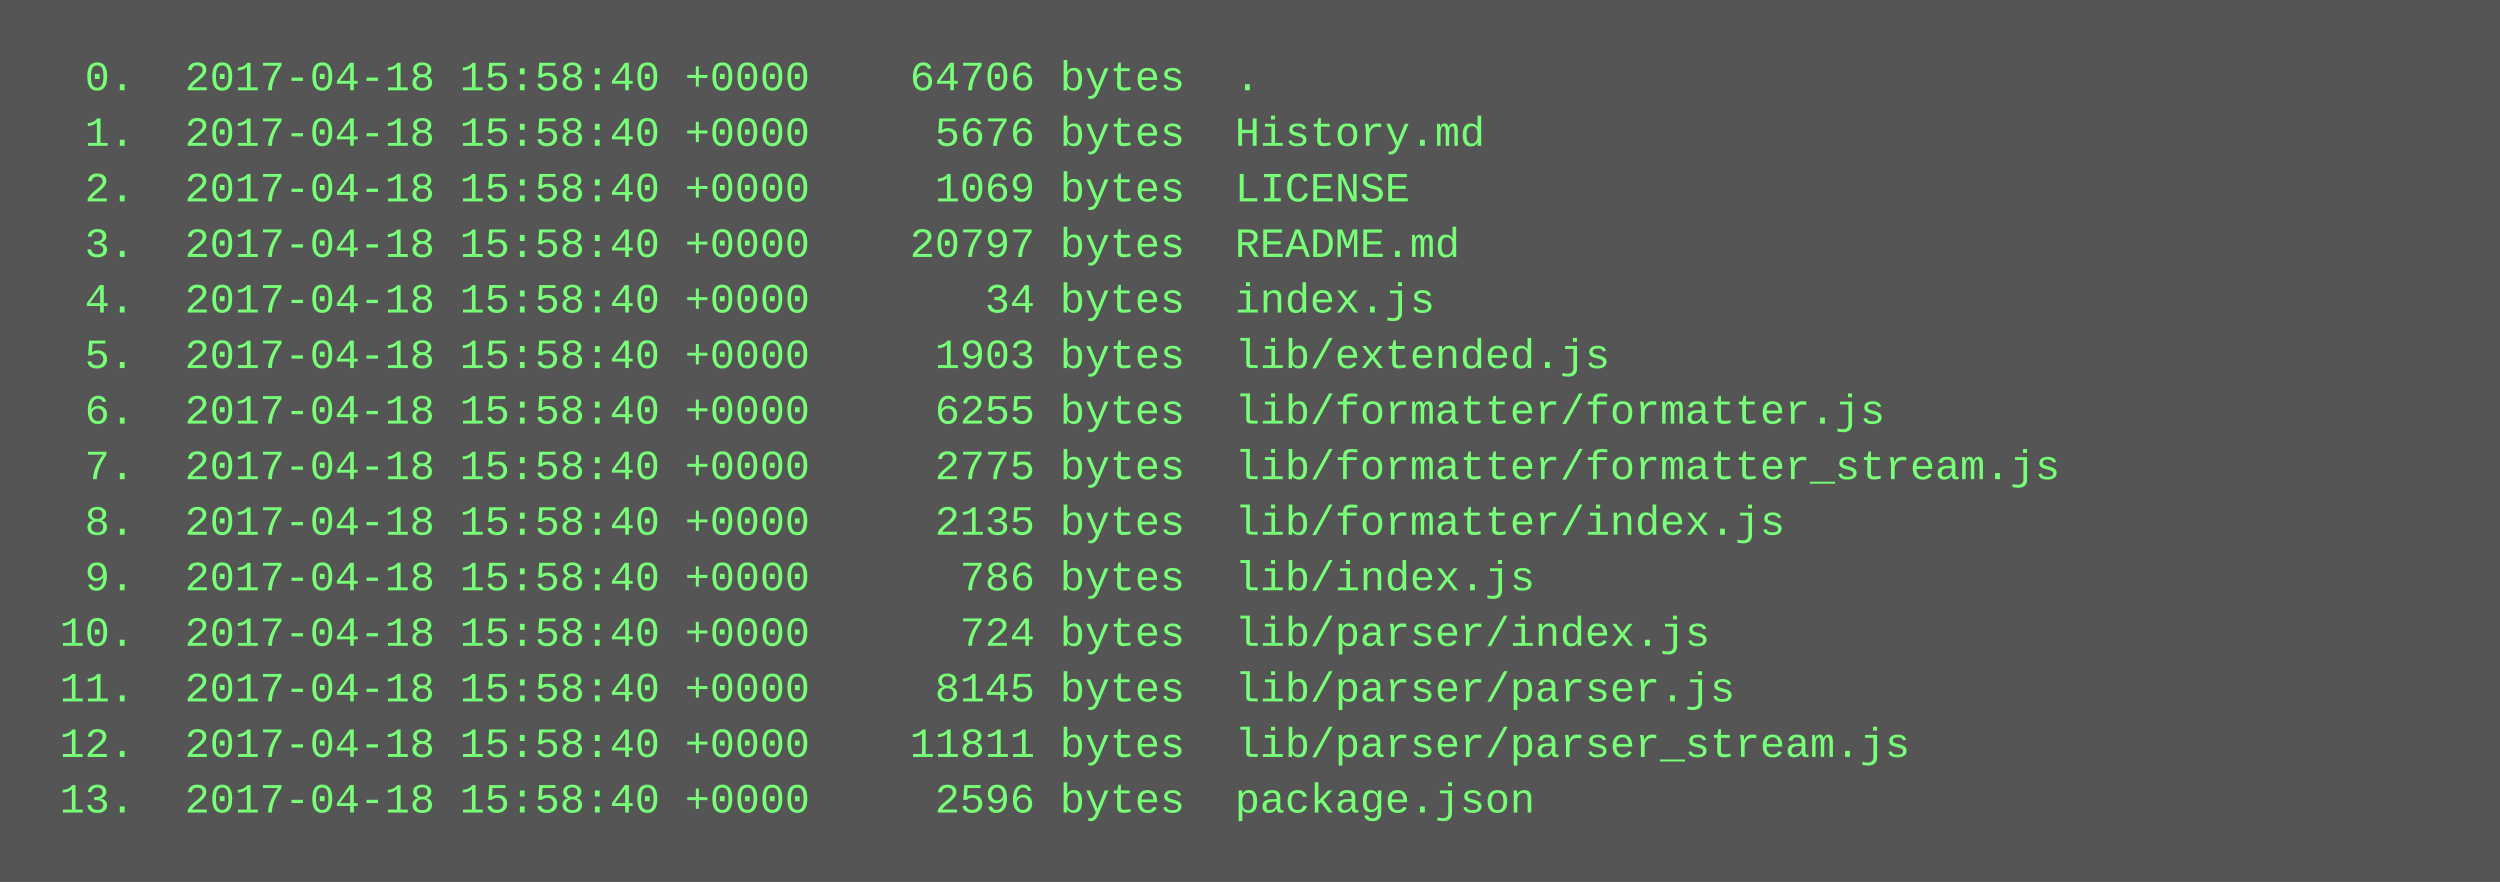
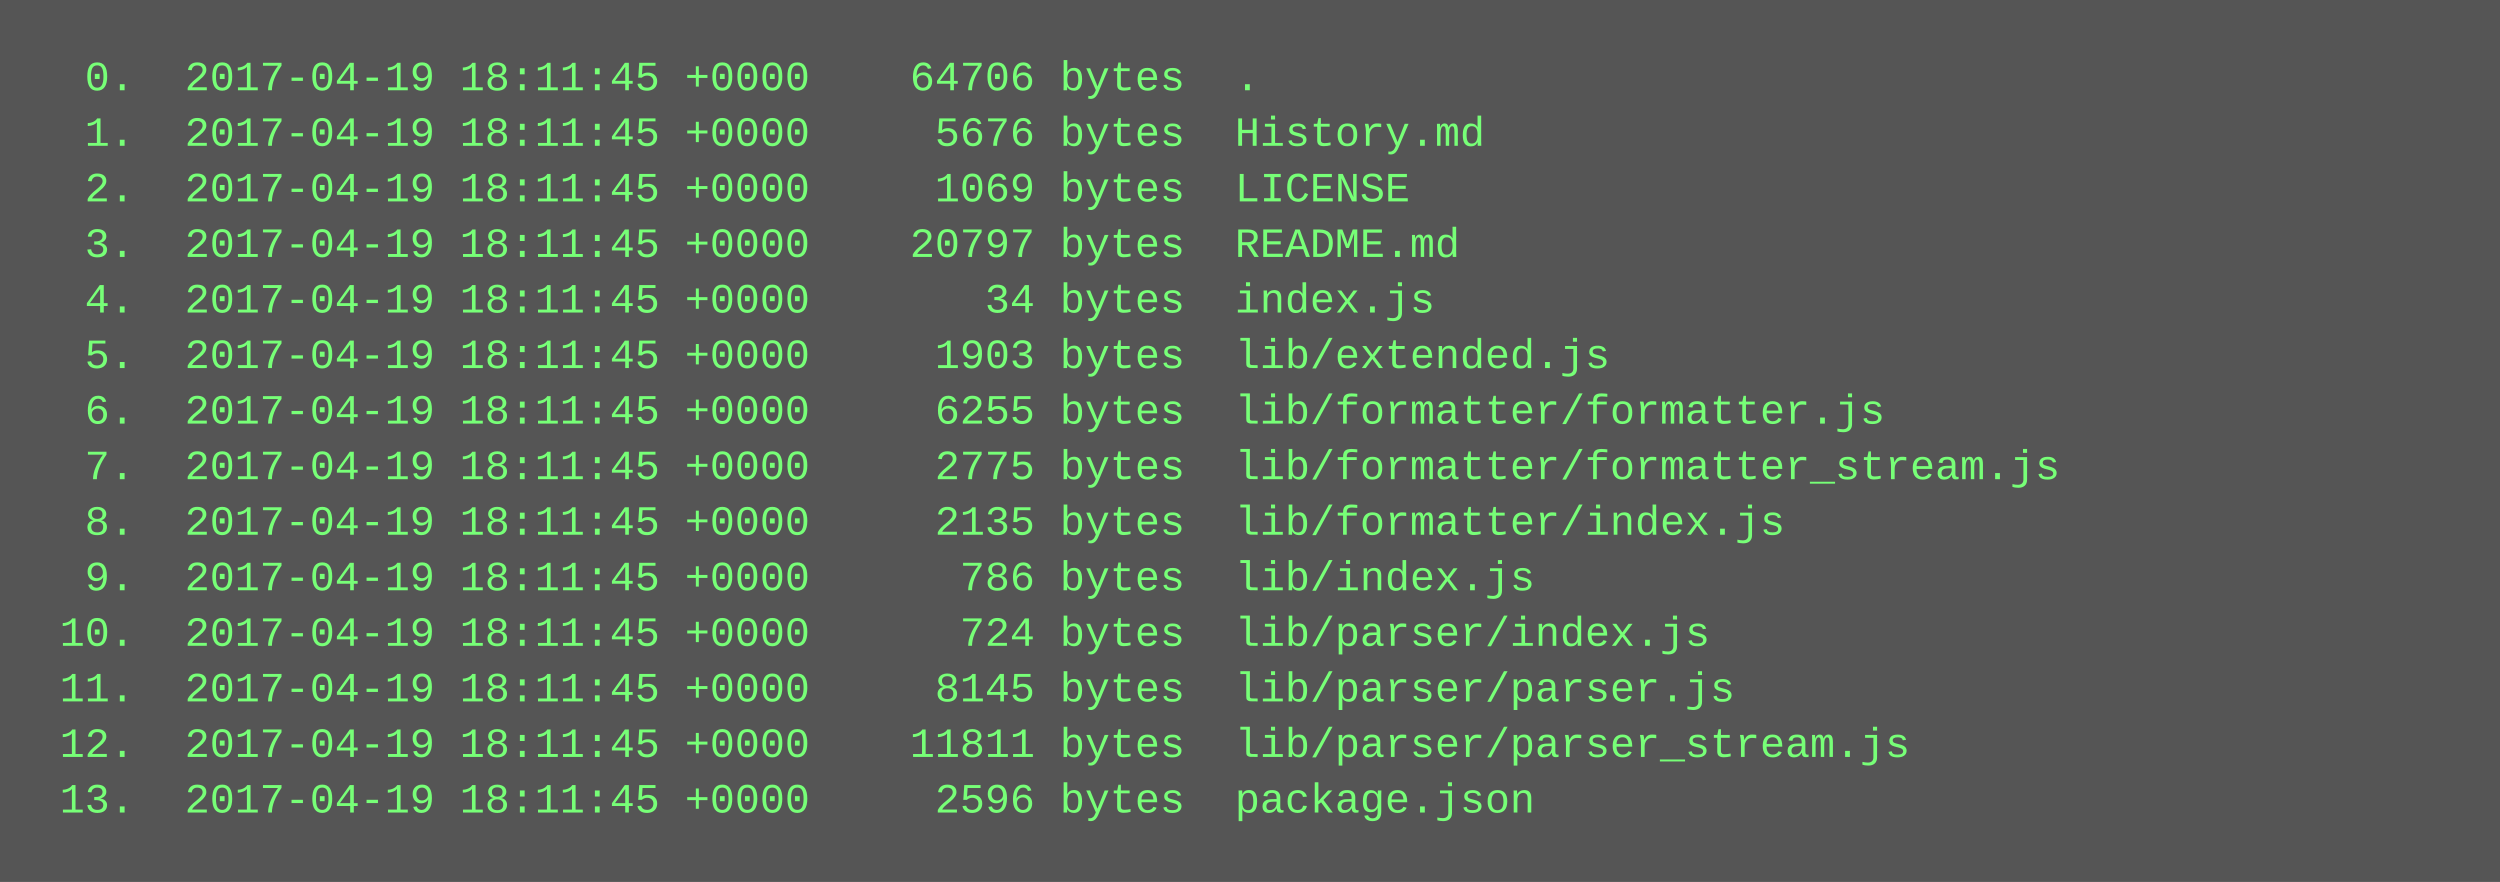
<svg xmlns="http://www.w3.org/2000/svg" height="254" width="720">
  <rect height="254" fill="#555" width="720" />
  <text fill="#7f7" font-family="Courier New" font-size="12" xml:space="preserve">
-     <tspan x="10" y="26">  0.  2017-04-18 15:58:40 +0000    64706 bytes  .</tspan>
-     <tspan x="10" y="42">  1.  2017-04-18 15:58:40 +0000     5676 bytes  History.md</tspan>
-     <tspan x="10" y="58">  2.  2017-04-18 15:58:40 +0000     1069 bytes  LICENSE</tspan>
-     <tspan x="10" y="74">  3.  2017-04-18 15:58:40 +0000    20797 bytes  README.md</tspan>
-     <tspan x="10" y="90">  4.  2017-04-18 15:58:40 +0000       34 bytes  index.js</tspan>
-     <tspan x="10" y="106">  5.  2017-04-18 15:58:40 +0000     1903 bytes  lib/extended.js</tspan>
-     <tspan x="10" y="122">  6.  2017-04-18 15:58:40 +0000     6255 bytes  lib/formatter/formatter.js</tspan>
-     <tspan x="10" y="138">  7.  2017-04-18 15:58:40 +0000     2775 bytes  lib/formatter/formatter_stream.js</tspan>
-     <tspan x="10" y="154">  8.  2017-04-18 15:58:40 +0000     2135 bytes  lib/formatter/index.js</tspan>
-     <tspan x="10" y="170">  9.  2017-04-18 15:58:40 +0000      786 bytes  lib/index.js</tspan>
-     <tspan x="10" y="186"> 10.  2017-04-18 15:58:40 +0000      724 bytes  lib/parser/index.js</tspan>
-     <tspan x="10" y="202"> 11.  2017-04-18 15:58:40 +0000     8145 bytes  lib/parser/parser.js</tspan>
-     <tspan x="10" y="218"> 12.  2017-04-18 15:58:40 +0000    11811 bytes  lib/parser/parser_stream.js</tspan>
-     <tspan x="10" y="234"> 13.  2017-04-18 15:58:40 +0000     2596 bytes  package.json</tspan>
+     <tspan x="10" y="26">  0.  2017-04-19 18:11:45 +0000    64706 bytes  .</tspan>
+     <tspan x="10" y="42">  1.  2017-04-19 18:11:45 +0000     5676 bytes  History.md</tspan>
+     <tspan x="10" y="58">  2.  2017-04-19 18:11:45 +0000     1069 bytes  LICENSE</tspan>
+     <tspan x="10" y="74">  3.  2017-04-19 18:11:45 +0000    20797 bytes  README.md</tspan>
+     <tspan x="10" y="90">  4.  2017-04-19 18:11:45 +0000       34 bytes  index.js</tspan>
+     <tspan x="10" y="106">  5.  2017-04-19 18:11:45 +0000     1903 bytes  lib/extended.js</tspan>
+     <tspan x="10" y="122">  6.  2017-04-19 18:11:45 +0000     6255 bytes  lib/formatter/formatter.js</tspan>
+     <tspan x="10" y="138">  7.  2017-04-19 18:11:45 +0000     2775 bytes  lib/formatter/formatter_stream.js</tspan>
+     <tspan x="10" y="154">  8.  2017-04-19 18:11:45 +0000     2135 bytes  lib/formatter/index.js</tspan>
+     <tspan x="10" y="170">  9.  2017-04-19 18:11:45 +0000      786 bytes  lib/index.js</tspan>
+     <tspan x="10" y="186"> 10.  2017-04-19 18:11:45 +0000      724 bytes  lib/parser/index.js</tspan>
+     <tspan x="10" y="202"> 11.  2017-04-19 18:11:45 +0000     8145 bytes  lib/parser/parser.js</tspan>
+     <tspan x="10" y="218"> 12.  2017-04-19 18:11:45 +0000    11811 bytes  lib/parser/parser_stream.js</tspan>
+     <tspan x="10" y="234"> 13.  2017-04-19 18:11:45 +0000     2596 bytes  package.json</tspan>
  </text>
</svg>
